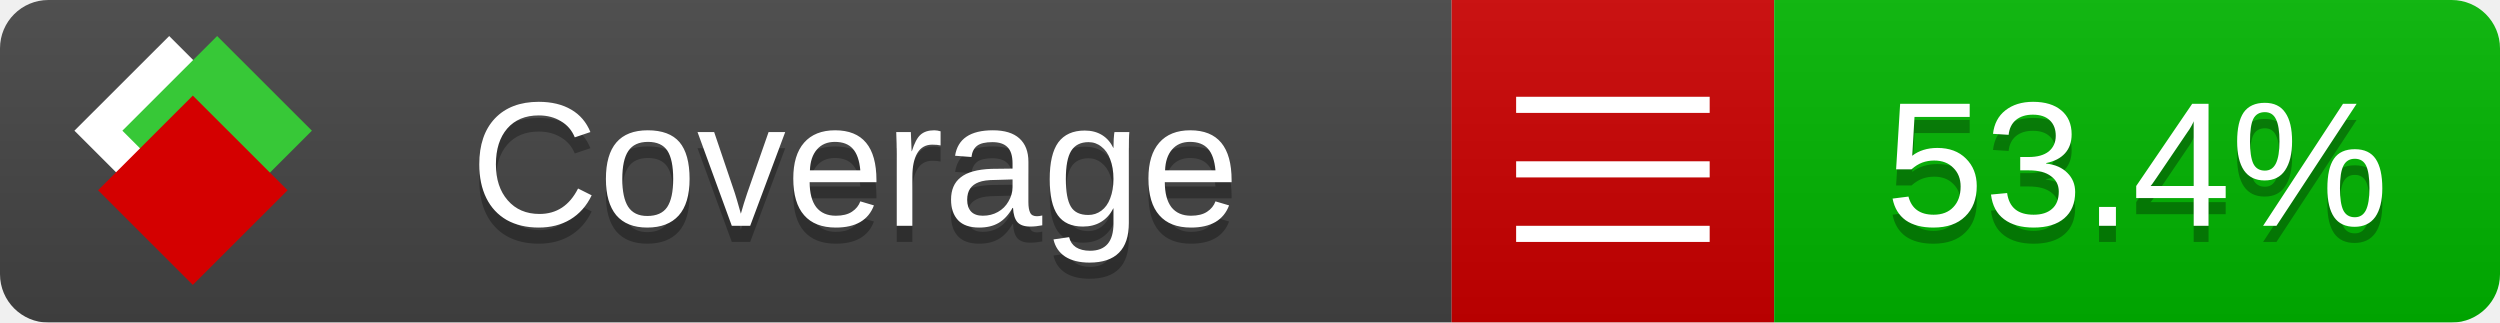
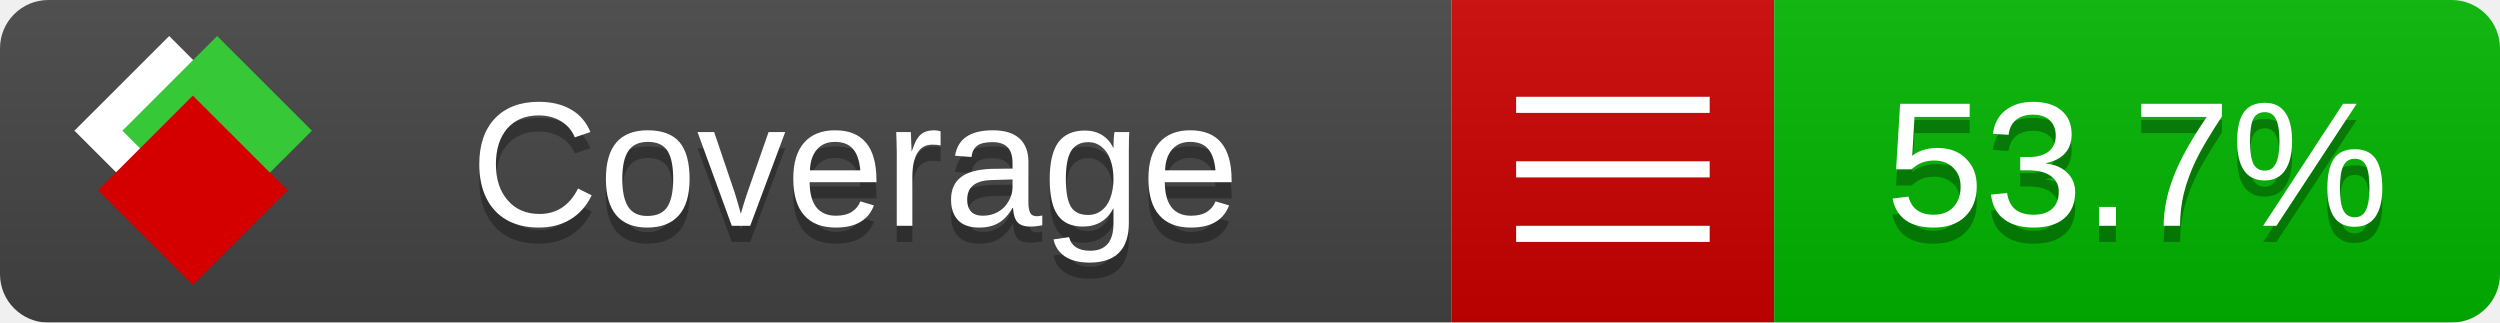
<svg xmlns="http://www.w3.org/2000/svg" xmlns:xlink="http://www.w3.org/1999/xlink" width="155" height="20">
  <style type="text/css">
          
            @keyframes fade1 {
                0% { visibility: visible; opacity: 1; }
               27% { visibility: visible; opacity: 1; }
               33% { visibility: hidden; opacity: 0; }
               60% { visibility: hidden; opacity: 0; }
               66% { visibility: hidden; opacity: 0; }
               93% { visibility: hidden; opacity: 0; }
              100% { visibility: visible; opacity: 1; }
            }
            @keyframes fade2 {
                0% { visibility: hidden; opacity: 0; }
               27% { visibility: hidden; opacity: 0; }
               33% { visibility: visible; opacity: 1; }
               60% { visibility: visible; opacity: 1; }
               66% { visibility: hidden; opacity: 0; }
               93% { visibility: hidden; opacity: 0; }
              100% { visibility: hidden; opacity: 0; }
            }
            @keyframes fade3 {
                0% { visibility: hidden; opacity: 0; }
               27% { visibility: hidden; opacity: 0; }
               33% { visibility: hidden; opacity: 0; }
               60% { visibility: hidden; opacity: 0; }
               66% { visibility: visible; opacity: 1; }
               93% { visibility: visible; opacity: 1; }
              100% { visibility: hidden; opacity: 0; }
            }
            .linecoverage {
                animation-duration: 15s;
                animation-name: fade1;
                animation-iteration-count: infinite;
            }
            .branchcoverage {
                animation-duration: 15s;
                animation-name: fade2;
                animation-iteration-count: infinite;
            }
            .methodcoverage {
                animation-duration: 15s;
                animation-name: fade3;
                animation-iteration-count: infinite;
            }
          
    </style>
  <defs>
    <linearGradient id="gradient" x2="0" y2="100%">
      <stop offset="0" stop-color="#bbb" stop-opacity=".1" />
      <stop offset="1" stop-opacity=".1" />
    </linearGradient>
    <linearGradient id="c">
      <stop offset="0" stop-color="#d40000" />
      <stop offset="1" stop-color="#ff2a2a" />
    </linearGradient>
    <linearGradient id="a">
      <stop offset="0" stop-color="#e0e0de" />
      <stop offset="1" stop-color="#fff" />
    </linearGradient>
    <linearGradient id="b">
      <stop offset="0" stop-color="#37c837" />
      <stop offset="1" stop-color="#217821" />
    </linearGradient>
    <linearGradient xlink:href="#a" id="e" x1="106.44" x2="69.96" y1="-11.96" y2="-46.84" gradientTransform="matrix(-.8426 -.00045 -.00045 -.8426 -94.27 -75.82)" gradientUnits="userSpaceOnUse" />
    <linearGradient xlink:href="#b" id="f" x1="56.19" x2="77.97" y1="-23.45" y2="10.62" gradientTransform="matrix(.8426 .00045 .00045 .8426 94.27 75.82)" gradientUnits="userSpaceOnUse" />
    <linearGradient xlink:href="#c" id="g" x1="79.98" x2="132.9" y1="10.79" y2="10.79" gradientTransform="matrix(.8426 .00045 .00045 .8426 94.27 75.82)" gradientUnits="userSpaceOnUse" />
    <mask id="mask">
      <rect width="155" height="20" rx="3" fill="#fff" />
    </mask>
    <g id="icon" transform="matrix(.04486 0 0 .04481 -.48 -.63)">
      <rect width="52.92" height="52.92" x="-109.72" y="-27.13" fill="url(#e)" transform="rotate(-135)" />
      <rect width="52.92" height="52.92" x="70.19" y="-39.18" fill="url(#f)" transform="rotate(45)" />
      <rect width="52.92" height="52.92" x="80.05" y="-15.74" fill="url(#g)" transform="rotate(45)" />
    </g>
  </defs>
  <g mask="url(#mask)">
    <rect x="0" y="0" width="90" height="20" fill="#444" />
    <rect x="90" y="0" width="20" height="20" fill="#c00" />
    <rect x="110" y="0" width="45" height="20" fill="#00B600" />
    <rect x="0" y="0" width="155" height="20" fill="url(#gradient)" />
  </g>
  <g>
    <path class="" stroke="#fff" d="M94 6.5 h12 M94 10.5 h12 M94 14.5 h12" />
  </g>
  <g fill="#fff" text-anchor="middle" font-family="Verdana,Arial,Geneva,sans-serif" font-size="11">
    <a xlink:href="https://github.com/danielpalme/ReportGenerator" target="_top">
      <use xlink:href="#icon" transform="translate(3,1) scale(3.5)" />
    </a>
    <text x="53" y="15" fill="#010101" fill-opacity=".3">Coverage</text>
    <text x="53" y="14" fill="#fff">Coverage</text>
-     <text class="" x="132.5" y="15" fill="#010101" fill-opacity=".3">53.4%</text>
-     <text class="" x="132.5" y="14">53.4%</text>
+     <text class="" x="132.5" y="15" fill="#010101" fill-opacity=".3">53.7%</text>
+     <text class="" x="132.5" y="14">53.7%</text>
  </g>
  <g>
    <rect class="" x="90" y="0" width="65" height="20" fill-opacity="0" />
  </g>
</svg>
